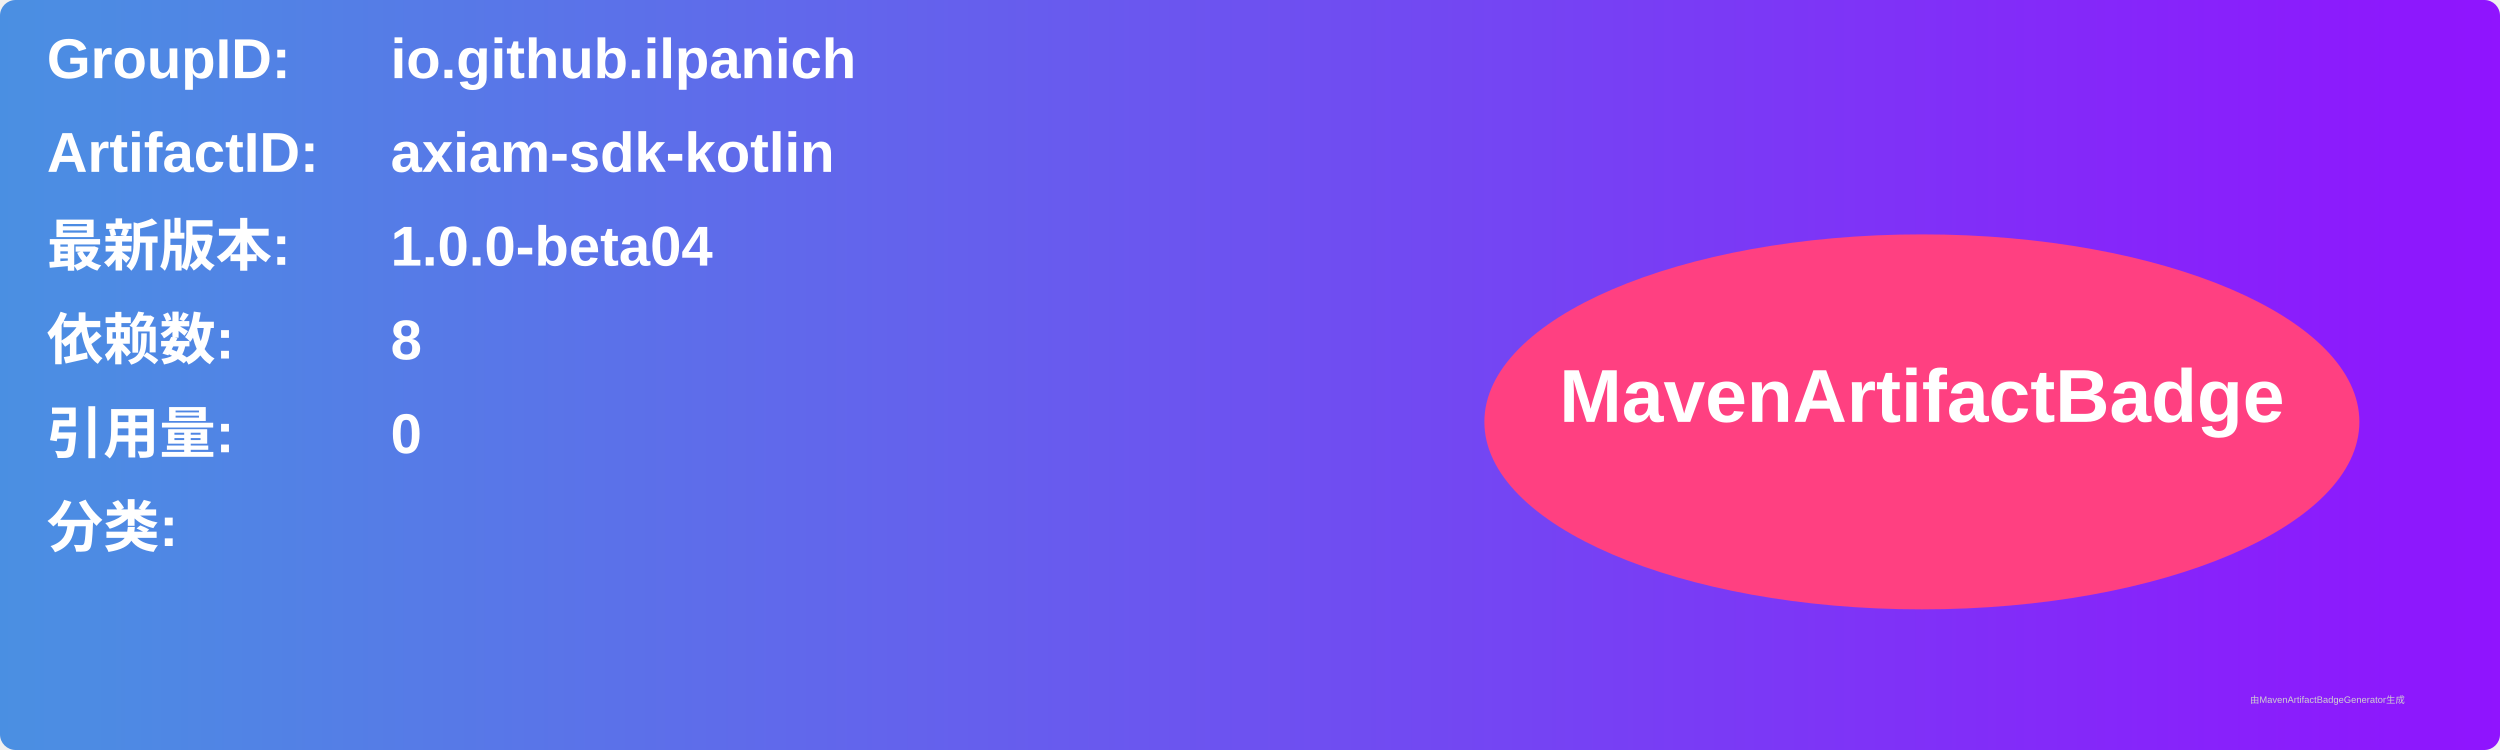
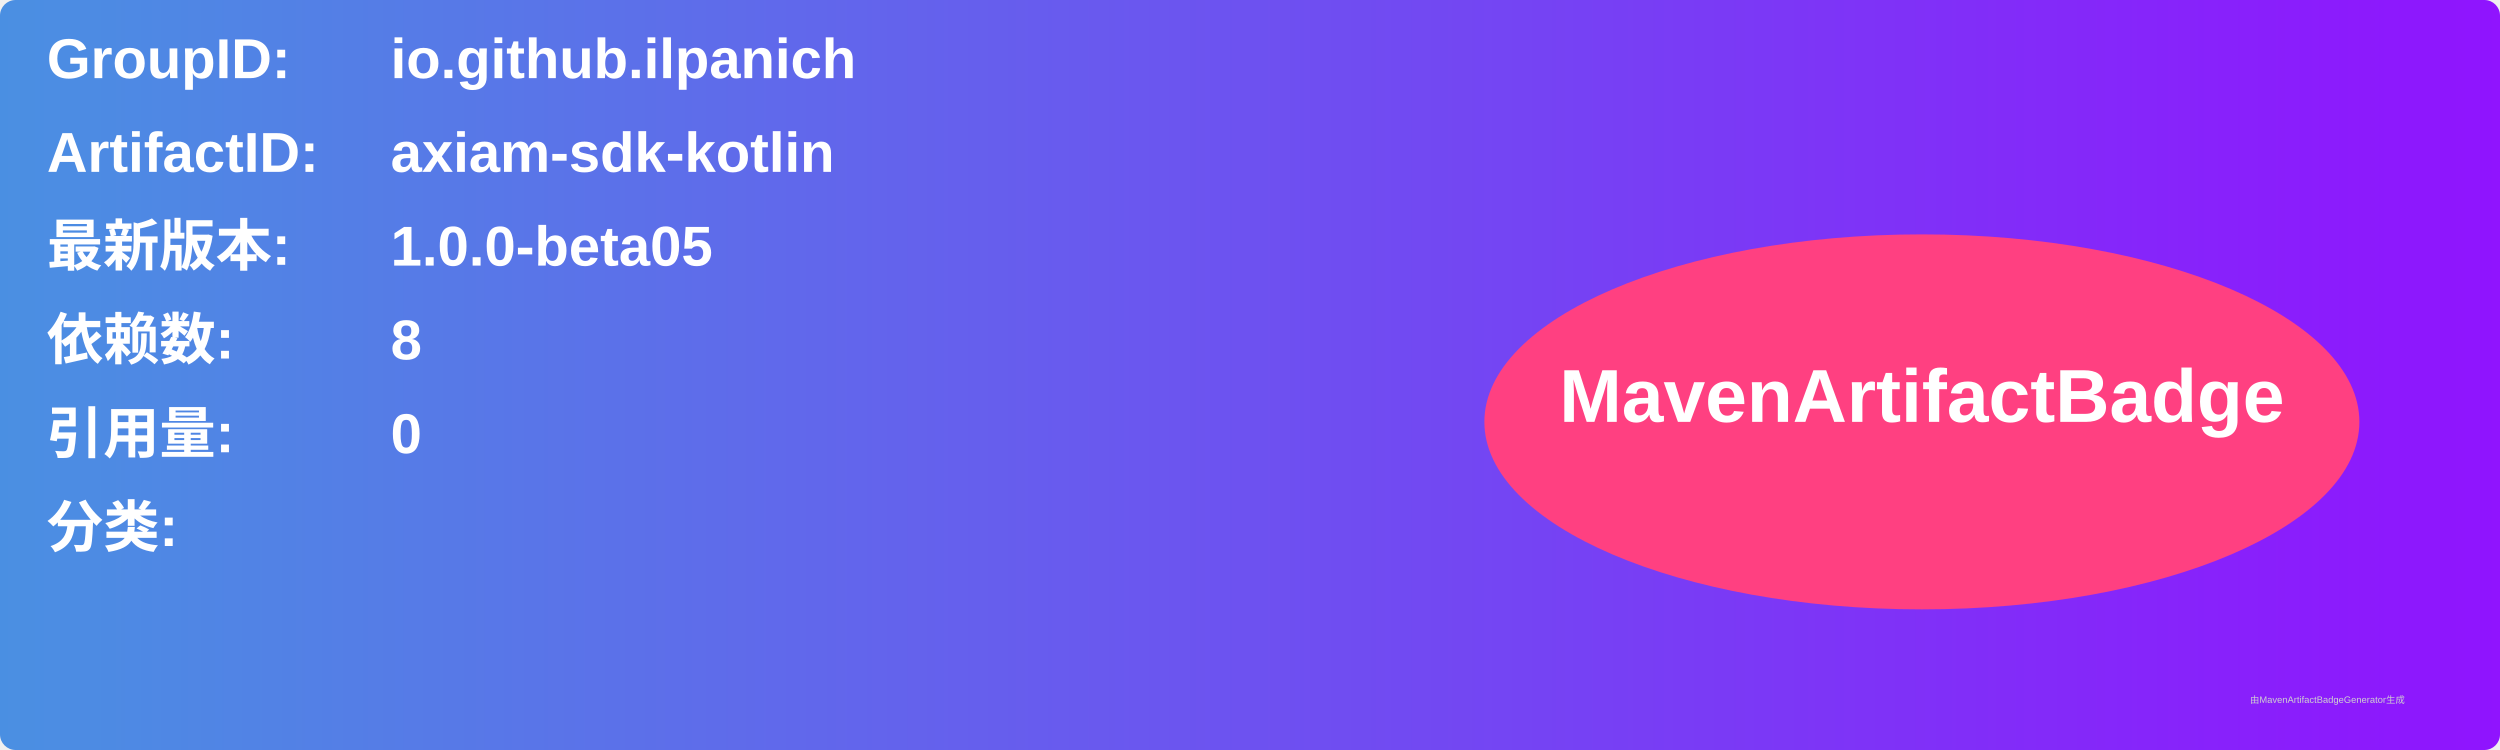
<svg xmlns="http://www.w3.org/2000/svg" width="800" height="240" viewBox="0 0 800 240">
  <linearGradient id="grad" x1="0%" y1="0%" x2="100%" y2="0%">
    <stop offset="0%" stop-color="#4a90e2" />
    <stop offset="100%" stop-color="#9013fe" />
  </linearGradient>
  <rect width="100%" height="100%" rx="5" ry="5" fill="url(#grad)" />
  <g transform="translate(15, 15)">
    <text x="0" y="10" font-family="Arial" font-size="18" fill="white" font-weight="bold" width="260">GroupID:</text>
    <text x="110" y="10" font-family="Arial" font-size="18" fill="white" font-weight="bold" width="460">io.github.ilpanich</text>
    <text x="0" y="40" font-family="Arial" font-size="18" fill="white" font-weight="bold" width="260">ArtifactID:</text>
    <text x="110" y="40" font-family="Arial" font-size="18" fill="white" font-weight="bold" width="460">axiam-sdk-kotlin</text>
    <text x="0" y="70" font-family="Arial" font-size="18" fill="white" font-weight="bold">最新版本:</text>
    <text x="110" y="70" font-family="Arial" font-size="18" fill="white" font-weight="bold">
-       <tspan font-weight="bold">1.0.0-beta04</tspan>
+       <tspan font-weight="bold">1.0.0-beta05</tspan>
    </text>
    <text x="0" y="100" font-family="Arial" font-size="18" fill="white" font-weight="bold">依赖数: </text>
    <text x="110" y="100" font-family="Arial" font-size="18" fill="white">
      <tspan font-weight="bold">8</tspan>
    </text>
    <text x="0" y="130" font-family="Arial" font-size="18" fill="white" font-weight="bold">引用量: </text>
    <text x="110" y="130" font-family="Arial" font-size="18" fill="white">
      <tspan font-weight="bold">0</tspan>
    </text>
    <text x="0" y="160" font-family="Arial" font-size="18" fill="white" font-weight="bold">分类:</text>
    <text x="10" y="190" font-family="Arial" font-size="10" fill="white">
      <tspan font-weight="bold" />
    </text>
    <ellipse cx="600" cy="120" rx="140" ry="60" fill="#ff4081" />
    <text x="600" y="120" text-anchor="middle" font-family="Arial" font-size="24" fill="white" font-weight="bold">MavenArtifactBadge</text>
  </g>
  <text x="720" y="225" font-family="Arial" font-size="3" fill="#d0d0d0">由MavenArtifactBadgeGenerator生成</text>
</svg>
